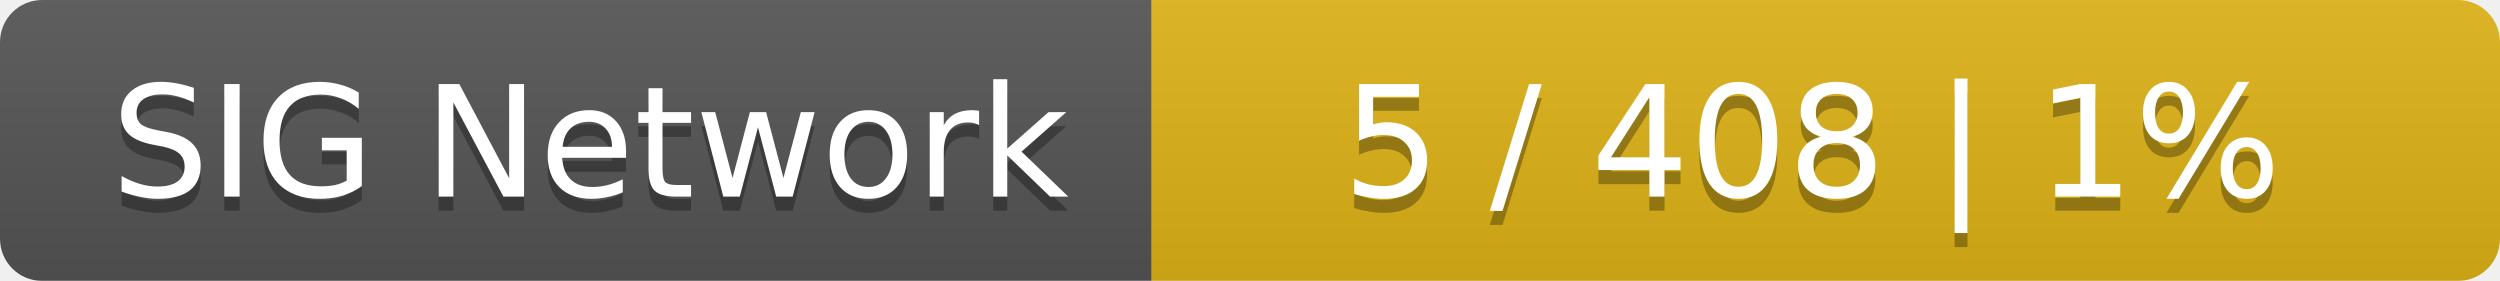
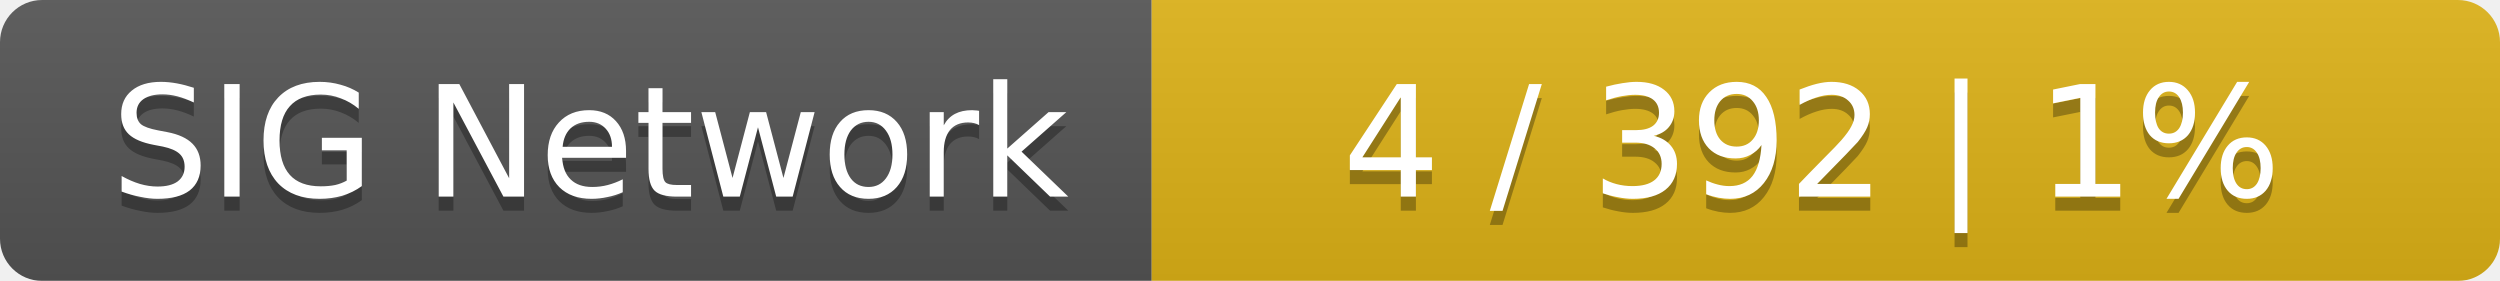
<svg xmlns="http://www.w3.org/2000/svg" width="178" height="20">
  <linearGradient id="smooth" x2="0" y2="100%">
    <stop offset="0" stop-color="#bbb" stop-opacity=".1" />
    <stop offset="1" stop-opacity=".1" />
  </linearGradient>
  <mask id="round">
    <rect width="178" height="20" rx="3" fill="#fff" />
  </mask>
  <g mask="url(#round)">
    <rect width="82" height="20" fill="#555" />
    <rect x="82" width="96" height="20" fill="#dfb317" />
    <rect width="178" height="20" fill="url(#smooth)" />
  </g>
  <g fill="#fff" text-anchor="middle" font-family="DejaVu Sans,Verdana,Geneva,sans-serif" font-size="11">
    <text x="42" y="15" fill="#010101" fill-opacity=".3">SIG Network</text>
    <text x="42" y="14">SIG Network</text>
-     <text x="129" y="15" fill="#010101" fill-opacity=".3">5 / 408    |    1%</text>
-     <text x="129" y="14">5 / 408    |    1%</text>
+     <text x="129" y="15" fill="#010101" fill-opacity=".3">4 / 392    |    1%</text>
+     <text x="129" y="14">4 / 392    |    1%</text>
  </g>
</svg>
